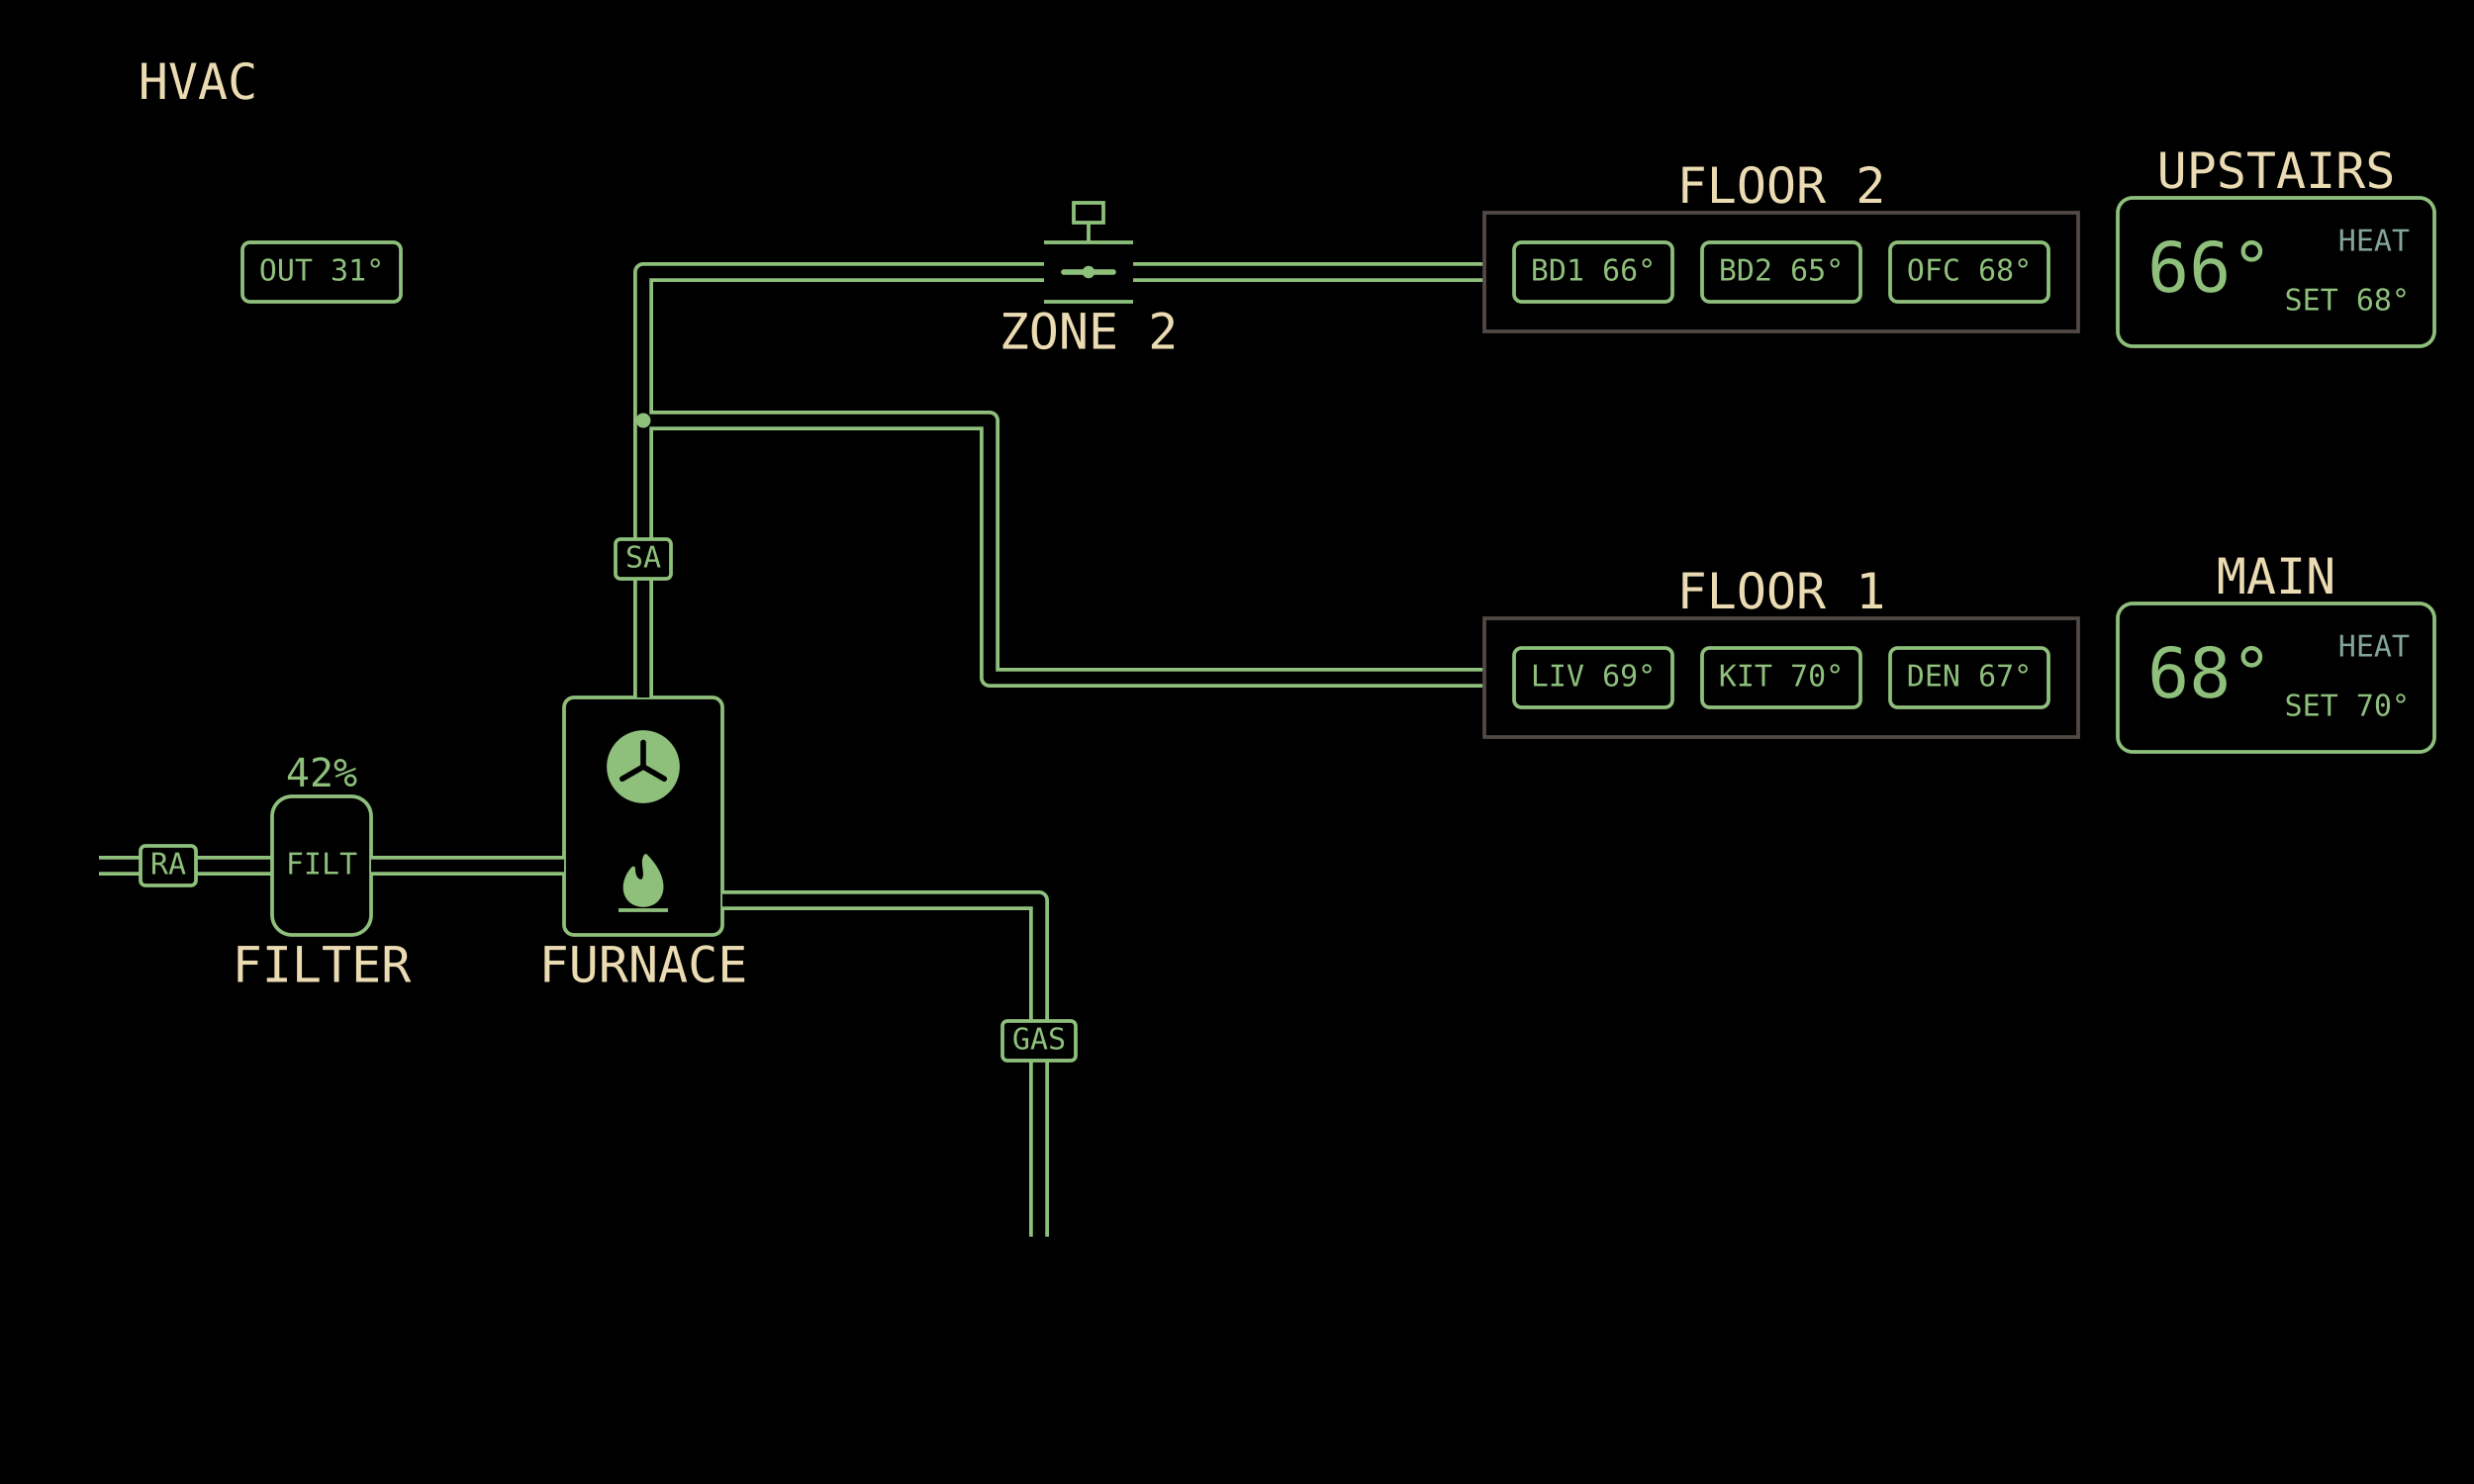
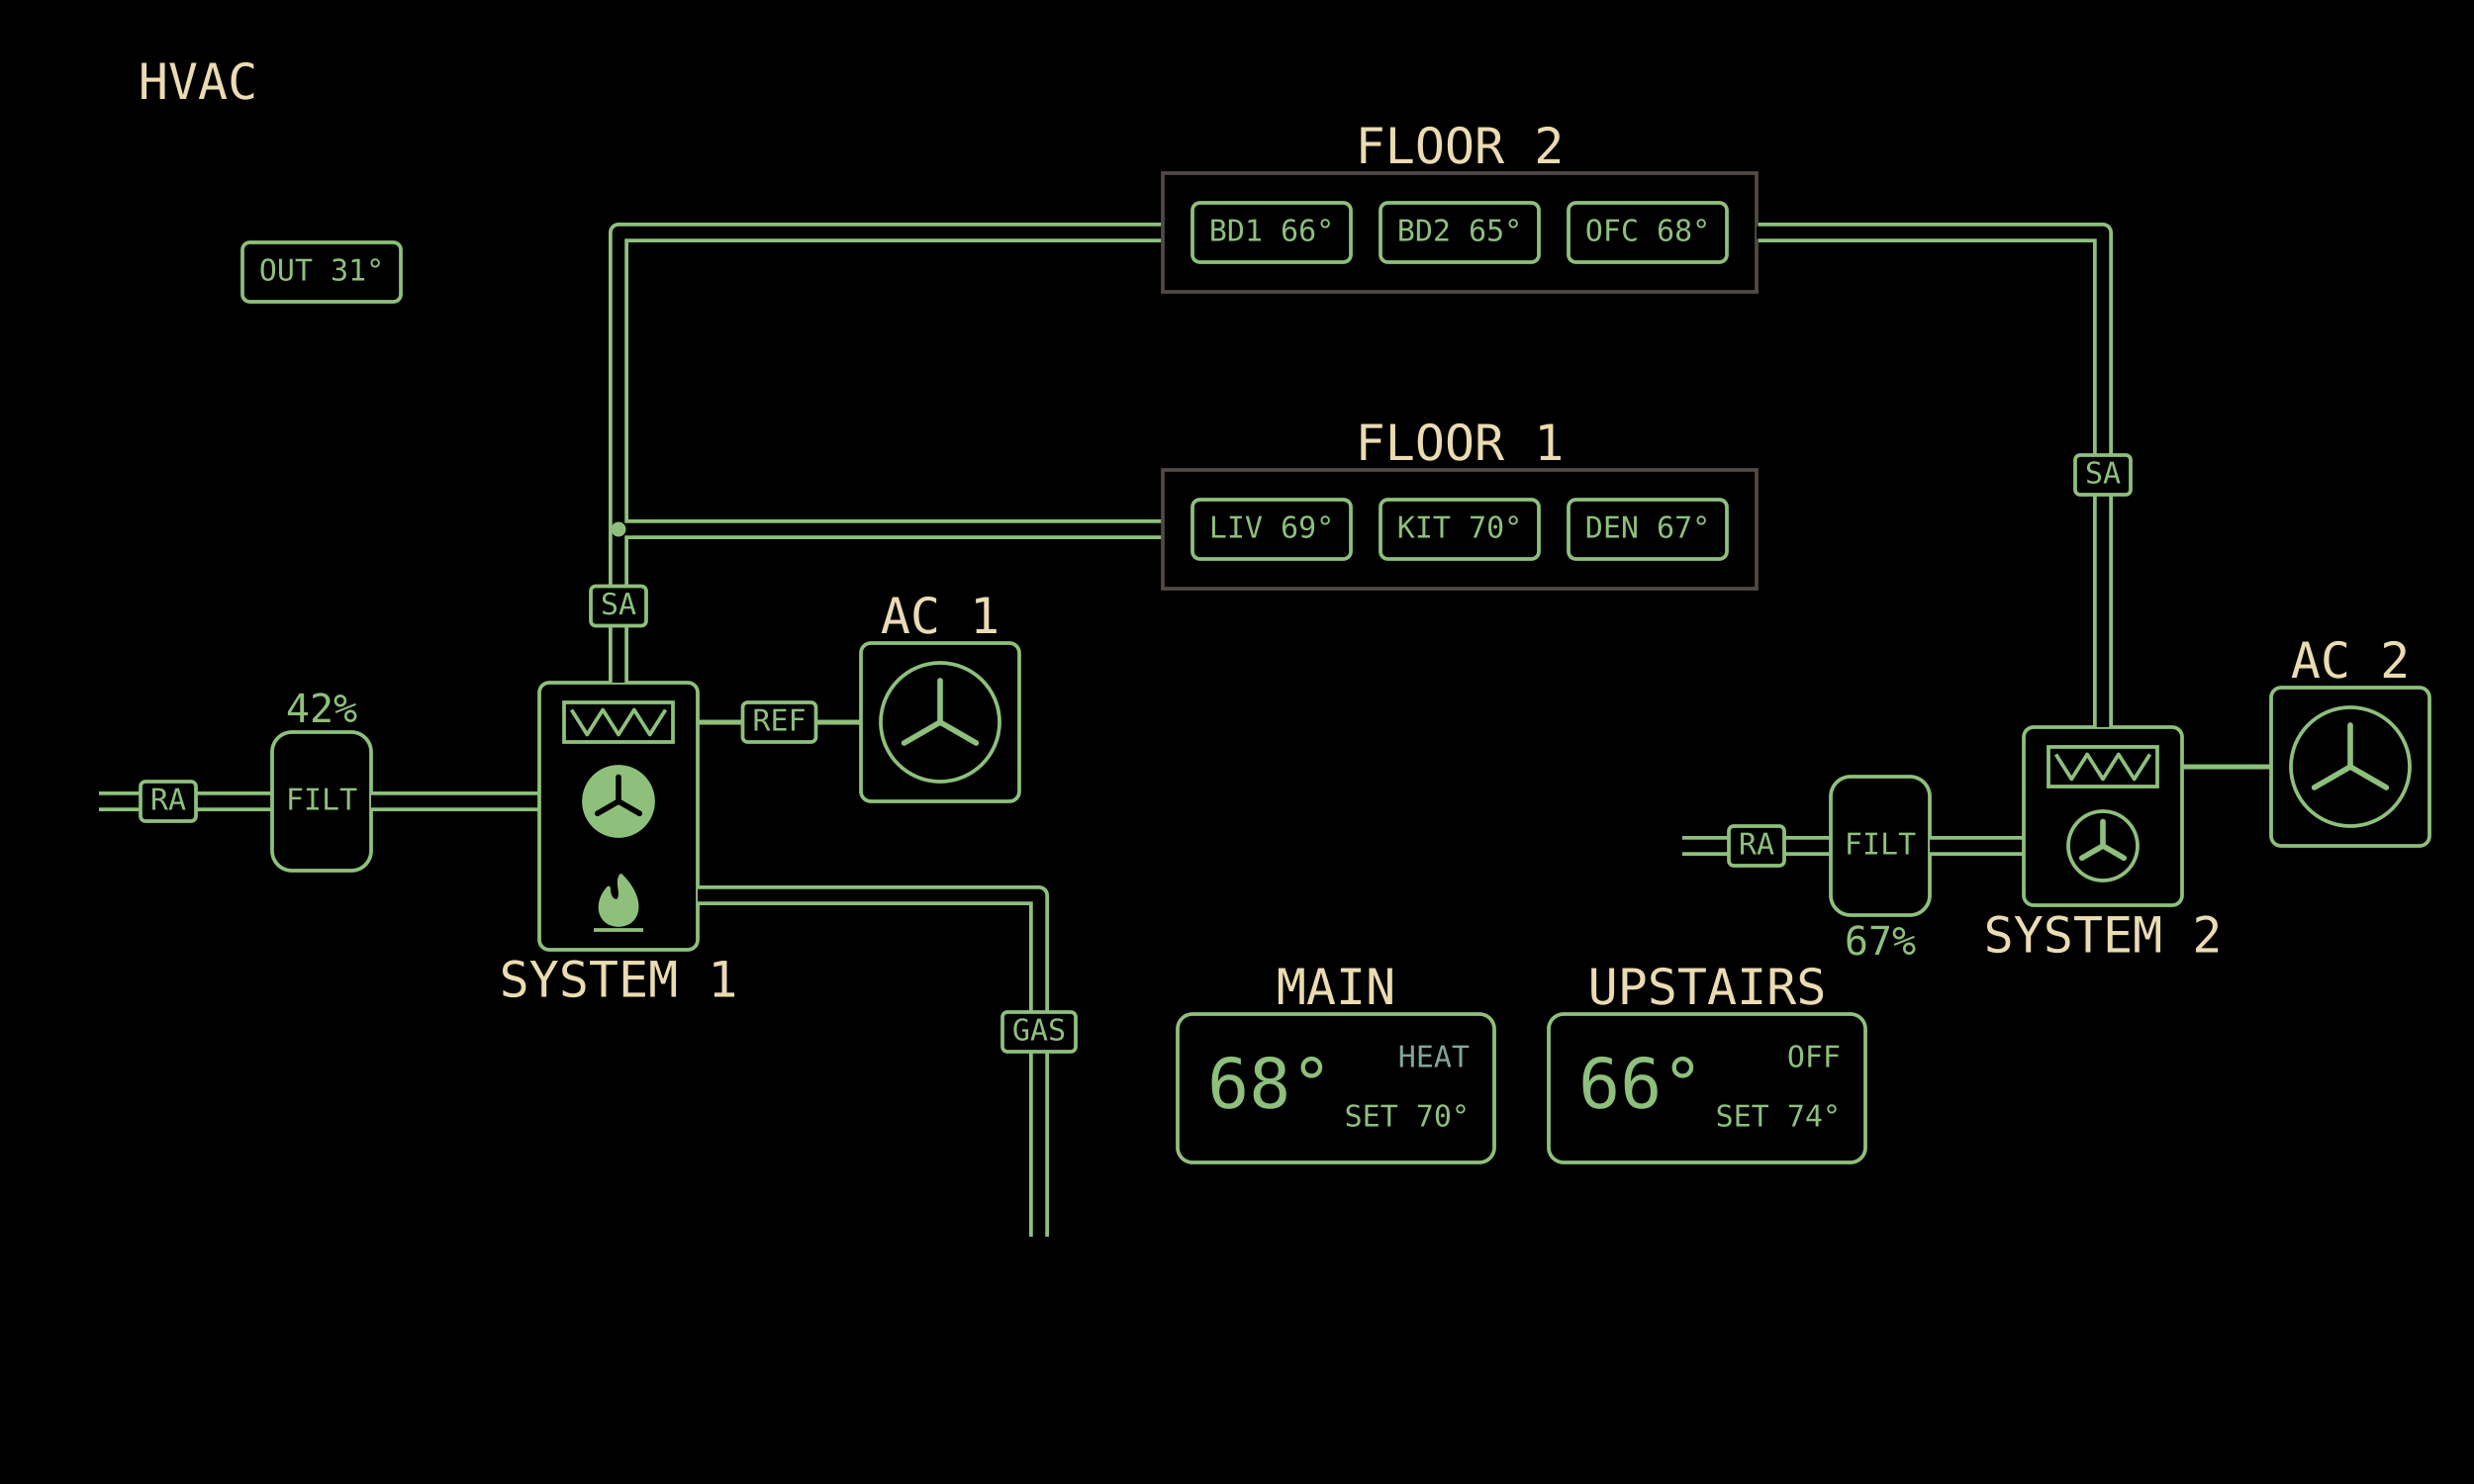
<svg xmlns="http://www.w3.org/2000/svg" viewBox="0 0 1000 600" width="1280" height="768" data-page="hvac" data-theme="mirror">
  <rect x="0" y="0" width="1000" height="600" fill="#000000" />
  <g id="casings">
-     <g data-for="gas">
-       <polyline points="420,500 420,364 292,364" fill="none" stroke="#8ec07c" stroke-width="8" stroke-linejoin="round" />
-     </g>
-     <g data-for="return">
-       <polyline points="40,350 110,350" fill="none" stroke="#8ec07c" stroke-width="8" stroke-linejoin="round" />
+     <g data-for="return_1">
+       <polyline points="40,324 110,324" fill="none" stroke="#8ec07c" stroke-width="8" stroke-linejoin="round" />
    </g>
    <g data-for="to_furnace">
-       <polyline points="150,350 228,350" fill="none" stroke="#8ec07c" stroke-width="8" stroke-linejoin="round" />
+       <polyline points="150,324 218,324" fill="none" stroke="#8ec07c" stroke-width="8" stroke-linejoin="round" />
    </g>
-     <g data-for="supply">
-       <polyline points="260,282 260,170" fill="none" stroke="#8ec07c" stroke-width="8" stroke-linejoin="round" />
+     <g data-for="gas">
+       <polyline points="420,500 420,362 282,362" fill="none" stroke="#8ec07c" stroke-width="8" stroke-linejoin="round" />
+     </g>
+     <g data-for="supply_1">
+       <polyline points="250,276 250,214" fill="none" stroke="#8ec07c" stroke-width="8" stroke-linejoin="round" />
+     </g>
+     <g data-for="to_floor_2">
+       <polyline points="250,214 250,94 470,94" fill="none" stroke="#8ec07c" stroke-width="8" stroke-linejoin="round" />
    </g>
    <g data-for="to_floor_1">
-       <polyline points="260,170 400,170 400,274 600,274" fill="none" stroke="#8ec07c" stroke-width="8" stroke-linejoin="round" />
+       <polyline points="250,214 470,214" fill="none" stroke="#8ec07c" stroke-width="8" stroke-linejoin="round" />
    </g>
-     <g data-for="to_damper">
-       <polyline points="260,170 260,110 422,110" fill="none" stroke="#8ec07c" stroke-width="8" stroke-linejoin="round" />
+     <g data-for="return_2">
+       <polyline points="680,342 740,342" fill="none" stroke="#8ec07c" stroke-width="8" stroke-linejoin="round" />
    </g>
-     <g data-for="to_floor_2">
-       <polyline points="458,110 600,110" fill="none" stroke="#8ec07c" stroke-width="8" stroke-linejoin="round" />
+     <g data-for="to_air_handler">
+       <polyline points="780,342 818,342" fill="none" stroke="#8ec07c" stroke-width="8" stroke-linejoin="round" />
+     </g>
+     <g data-for="supply_2">
+       <polyline points="850,294 850,94 710,94" fill="none" stroke="#8ec07c" stroke-width="8" stroke-linejoin="round" />
    </g>
  </g>
  <g id="title">
    <text x="80" y="40" text-anchor="middle" font-family="DejaVu Sans Mono, monospace" font-size="20" fill="#ebdbb2">HVAC</text>
  </g>
  <g id="outdoor">
    <rect x="98" y="98" width="64" height="24" rx="3" fill="none" stroke="#8ec07c" stroke-width="1.5" />
    <text x="130" y="110" text-anchor="middle" dominant-baseline="middle" font-family="DejaVu Sans Mono, monospace" font-size="12" fill="#8ec07c">OUT 31°</text>
  </g>
+   <g id="return_1">
+     <polyline points="40,324 110,324" fill="none" stroke="#000000" stroke-width="5" stroke-linejoin="round" />
+     <rect x="56.8" y="316" width="22.4" height="16" rx="2" fill="#000000" stroke="#8ec07c" stroke-width="1.5" />
+     <text x="68" y="324" text-anchor="middle" dominant-baseline="middle" font-family="DejaVu Sans Mono, monospace" font-size="12" fill="#8ec07c">RA</text>
+   </g>
+   <g id="filter_1">
+     <rect x="110" y="296" width="40" height="56" rx="8" fill="none" stroke="#8ec07c" stroke-width="1.5" />
+     <text x="130" y="324" text-anchor="middle" dominant-baseline="middle" font-family="DejaVu Sans Mono, monospace" font-size="12" fill="#8ec07c">FILT</text>
+     <text x="130" y="292" text-anchor="middle" font-family="DejaVu Sans Mono, monospace" font-size="16" fill="#8ec07c">42%</text>
+   </g>
+   <g id="to_furnace">
+     <polyline points="150,324 218,324" fill="none" stroke="#000000" stroke-width="5" stroke-linejoin="round" />
+   </g>
  <g id="furnace">
-     <rect x="228" y="282" width="64" height="96" rx="4" fill="none" stroke="#8ec07c" stroke-width="1.5" />
-     <circle cx="260" cy="310" r="14" fill="#8ec07c" stroke="#8ec07c" stroke-width="1.5" />
-     <line x1="260" y1="310" x2="260" y2="300.2" stroke="#000000" stroke-width="2.25" stroke-linecap="round" />
-     <line x1="260" y1="310" x2="251.51" y2="314.9" stroke="#000000" stroke-width="2.25" stroke-linecap="round" />
-     <line x1="260" y1="310" x2="268.49" y2="314.9" stroke="#000000" stroke-width="2.25" stroke-linecap="round" />
-     <path d="M261 346 C269 354 269 362 264 365 Q260 367 256 365 C251 362 252 355 256 351 C256 355 258 357 260 356 C262 353 259 349 261 346 Z" fill="#8ec07c" stroke-linejoin="round" stroke="#8ec07c" stroke-width="1.5" />
-     <line x1="250" y1="368" x2="270" y2="368" stroke="#8ec07c" stroke-width="1.5" />
-     <text x="260" y="397" text-anchor="middle" font-family="DejaVu Sans Mono, monospace" font-size="20" fill="#ebdbb2">FURNACE</text>
+     <rect x="218" y="276" width="64" height="108" rx="4" fill="none" stroke="#8ec07c" stroke-width="1.5" />
+     <rect x="228" y="284" width="44" height="16" fill="none" stroke="#8ec07c" stroke-width="1.5" />
+     <polyline points="231,287 237.33,297 243.67,287 250,297 256.33,287 262.67,297 269,287" fill="none" stroke="#8ec07c" stroke-width="1.5" stroke-linejoin="round" />
+     <circle cx="250" cy="324" r="14" fill="#8ec07c" stroke="#8ec07c" stroke-width="1.5" />
+     <line x1="250" y1="324" x2="250" y2="314.2" stroke="#000000" stroke-width="2.25" stroke-linecap="round" />
+     <line x1="250" y1="324" x2="241.51" y2="328.9" stroke="#000000" stroke-width="2.25" stroke-linecap="round" />
+     <line x1="250" y1="324" x2="258.49" y2="328.9" stroke="#000000" stroke-width="2.25" stroke-linecap="round" />
+     <path d="M251 354 C259 362 259 370 254 373 Q250 375 246 373 C241 370 242 363 246 359 C246 363 248 365 250 364 C252 361 249 357 251 354 Z" fill="#8ec07c" stroke-linejoin="round" stroke="#8ec07c" stroke-width="1.5" />
+     <line x1="240" y1="376" x2="260" y2="376" stroke="#8ec07c" stroke-width="1.5" />
+     <text x="250" y="403" text-anchor="middle" font-family="DejaVu Sans Mono, monospace" font-size="20" fill="#ebdbb2">SYSTEM 1</text>
+   </g>
+   <g id="refrigerant_1">
+     <polyline points="282,292 348,292" fill="none" stroke="#8ec07c" stroke-width="2" stroke-linejoin="round" />
+     <rect x="300.2" y="284" width="29.6" height="16" rx="2" fill="#000000" stroke="#8ec07c" stroke-width="1.5" />
+     <text x="315" y="292" text-anchor="middle" dominant-baseline="middle" font-family="DejaVu Sans Mono, monospace" font-size="12" fill="#8ec07c">REF</text>
+   </g>
+   <g id="condenser_1">
+     <rect x="348" y="260" width="64" height="64" rx="4" fill="none" stroke="#8ec07c" stroke-width="1.5" />
+     <circle cx="380" cy="292" r="24" fill="none" stroke="#8ec07c" stroke-width="1.5" />
+     <line x1="380" y1="292" x2="380" y2="275.2" stroke="#8ec07c" stroke-width="2.25" stroke-linecap="round" />
+     <line x1="380" y1="292" x2="365.45" y2="300.4" stroke="#8ec07c" stroke-width="2.25" stroke-linecap="round" />
+     <line x1="380" y1="292" x2="394.55" y2="300.4" stroke="#8ec07c" stroke-width="2.25" stroke-linecap="round" />
+     <text x="380" y="256" text-anchor="middle" font-family="DejaVu Sans Mono, monospace" font-size="20" fill="#ebdbb2">AC 1</text>
  </g>
  <g id="gas">
-     <polyline points="420,500 420,364 292,364" fill="none" stroke="#000000" stroke-width="5" stroke-linejoin="round" />
-     <rect x="405.2" y="412.8" width="29.6" height="16" rx="2" fill="#000000" stroke="#8ec07c" stroke-width="1.5" />
-     <text x="420" y="420.8" text-anchor="middle" dominant-baseline="middle" font-family="DejaVu Sans Mono, monospace" font-size="12" fill="#8ec07c">GAS</text>
+     <polyline points="420,500 420,362 282,362" fill="none" stroke="#000000" stroke-width="5" stroke-linejoin="round" />
+     <rect x="405.2" y="409.2" width="29.6" height="16" rx="2" fill="#000000" stroke="#8ec07c" stroke-width="1.5" />
+     <text x="420" y="417.2" text-anchor="middle" dominant-baseline="middle" font-family="DejaVu Sans Mono, monospace" font-size="12" fill="#8ec07c">GAS</text>
  </g>
-   <g id="return">
-     <polyline points="40,350 110,350" fill="none" stroke="#000000" stroke-width="5" stroke-linejoin="round" />
-     <rect x="56.8" y="342" width="22.4" height="16" rx="2" fill="#000000" stroke="#8ec07c" stroke-width="1.5" />
-     <text x="68" y="350" text-anchor="middle" dominant-baseline="middle" font-family="DejaVu Sans Mono, monospace" font-size="12" fill="#8ec07c">RA</text>
+   <g id="supply_1">
+     <polyline points="250,276 250,214" fill="none" stroke="#000000" stroke-width="5" stroke-linejoin="round" />
+     <rect x="238.8" y="237" width="22.4" height="16" rx="2" fill="#000000" stroke="#8ec07c" stroke-width="1.5" />
+     <text x="250" y="245" text-anchor="middle" dominant-baseline="middle" font-family="DejaVu Sans Mono, monospace" font-size="12" fill="#8ec07c">SA</text>
  </g>
-   <g id="filter">
-     <rect x="110" y="322" width="40" height="56" rx="8" fill="none" stroke="#8ec07c" stroke-width="1.5" />
-     <text x="130" y="350" text-anchor="middle" dominant-baseline="middle" font-family="DejaVu Sans Mono, monospace" font-size="12" fill="#8ec07c">FILT</text>
-     <text x="130" y="397" text-anchor="middle" font-family="DejaVu Sans Mono, monospace" font-size="20" fill="#ebdbb2">FILTER</text>
-     <text x="130" y="318" text-anchor="middle" font-family="DejaVu Sans Mono, monospace" font-size="16" fill="#8ec07c">42%</text>
-   </g>
-   <g id="to_furnace">
-     <polyline points="150,350 228,350" fill="none" stroke="#000000" stroke-width="5" stroke-linejoin="round" />
-   </g>
-   <g id="supply">
-     <polyline points="260,282 260,170" fill="none" stroke="#000000" stroke-width="5" stroke-linejoin="round" />
-     <rect x="248.8" y="218" width="22.4" height="16" rx="2" fill="#000000" stroke="#8ec07c" stroke-width="1.5" />
-     <text x="260" y="226" text-anchor="middle" dominant-baseline="middle" font-family="DejaVu Sans Mono, monospace" font-size="12" fill="#8ec07c">SA</text>
+   <g id="to_floor_2">
+     <polyline points="250,214 250,94 470,94" fill="none" stroke="#000000" stroke-width="5" stroke-linejoin="round" />
  </g>
  <g id="to_floor_1">
-     <polyline points="260,170 400,170 400,274 600,274" fill="none" stroke="#000000" stroke-width="5" stroke-linejoin="round" />
-   </g>
-   <g id="to_damper">
-     <polyline points="260,170 260,110 422,110" fill="none" stroke="#000000" stroke-width="5" stroke-linejoin="round" />
-   </g>
-   <g id="zone_damper">
-     <g>
-       <line x1="422" y1="98" x2="458" y2="98" stroke="#8ec07c" stroke-width="1.5" />
-       <line x1="422" y1="122" x2="458" y2="122" stroke="#8ec07c" stroke-width="1.5" />
-       <line x1="430" y1="110" x2="450" y2="110" stroke="#8ec07c" stroke-width="2.25" stroke-linecap="round" />
-       <circle cx="440" cy="110" r="2.5" fill="#8ec07c" stroke="none" />
-       <line x1="440" y1="98" x2="440" y2="90" stroke="#8ec07c" stroke-width="1.5" />
-       <rect x="434" y="82" width="12" height="8" fill="none" stroke="#8ec07c" stroke-width="1.5" />
-     </g>
-     <text x="440" y="141" text-anchor="middle" font-family="DejaVu Sans Mono, monospace" font-size="20" fill="#ebdbb2">ZONE 2</text>
-   </g>
-   <g id="to_floor_2">
-     <polyline points="458,110 600,110" fill="none" stroke="#000000" stroke-width="5" stroke-linejoin="round" />
+     <polyline points="250,214 470,214" fill="none" stroke="#000000" stroke-width="5" stroke-linejoin="round" />
  </g>
  <g id="floor_2">
-     <rect x="600" y="86" width="240" height="48" fill="none" stroke="#504945" stroke-width="1.5" />
+     <rect x="470" y="70" width="240" height="48" fill="none" stroke="#504945" stroke-width="1.5" />
    <g id="floor_2.bed_1">
-       <rect x="612" y="98" width="64" height="24" rx="3" fill="none" stroke="#8ec07c" stroke-width="1.5" />
-       <text x="644" y="110" text-anchor="middle" dominant-baseline="middle" font-family="DejaVu Sans Mono, monospace" font-size="12" fill="#8ec07c">BD1 66°</text>
+       <rect x="482" y="82" width="64" height="24" rx="3" fill="none" stroke="#8ec07c" stroke-width="1.5" />
+       <text x="514" y="94" text-anchor="middle" dominant-baseline="middle" font-family="DejaVu Sans Mono, monospace" font-size="12" fill="#8ec07c">BD1 66°</text>
    </g>
    <g id="floor_2.bed_2">
-       <rect x="688" y="98" width="64" height="24" rx="3" fill="none" stroke="#8ec07c" stroke-width="1.5" />
-       <text x="720" y="110" text-anchor="middle" dominant-baseline="middle" font-family="DejaVu Sans Mono, monospace" font-size="12" fill="#8ec07c">BD2 65°</text>
+       <rect x="558" y="82" width="64" height="24" rx="3" fill="none" stroke="#8ec07c" stroke-width="1.5" />
+       <text x="590" y="94" text-anchor="middle" dominant-baseline="middle" font-family="DejaVu Sans Mono, monospace" font-size="12" fill="#8ec07c">BD2 65°</text>
    </g>
    <g id="floor_2.office">
-       <rect x="764" y="98" width="64" height="24" rx="3" fill="none" stroke="#8ec07c" stroke-width="1.5" />
-       <text x="796" y="110" text-anchor="middle" dominant-baseline="middle" font-family="DejaVu Sans Mono, monospace" font-size="12" fill="#8ec07c">OFC 68°</text>
+       <rect x="634" y="82" width="64" height="24" rx="3" fill="none" stroke="#8ec07c" stroke-width="1.5" />
+       <text x="666" y="94" text-anchor="middle" dominant-baseline="middle" font-family="DejaVu Sans Mono, monospace" font-size="12" fill="#8ec07c">OFC 68°</text>
    </g>
-     <text x="720" y="82" text-anchor="middle" font-family="DejaVu Sans Mono, monospace" font-size="20" fill="#ebdbb2">FLOOR 2</text>
+     <text x="590" y="66" text-anchor="middle" font-family="DejaVu Sans Mono, monospace" font-size="20" fill="#ebdbb2">FLOOR 2</text>
  </g>
  <g id="floor_1">
-     <rect x="600" y="250" width="240" height="48" fill="none" stroke="#504945" stroke-width="1.5" />
+     <rect x="470" y="190" width="240" height="48" fill="none" stroke="#504945" stroke-width="1.5" />
    <g id="floor_1.living">
-       <rect x="612" y="262" width="64" height="24" rx="3" fill="none" stroke="#8ec07c" stroke-width="1.5" />
-       <text x="644" y="274" text-anchor="middle" dominant-baseline="middle" font-family="DejaVu Sans Mono, monospace" font-size="12" fill="#8ec07c">LIV 69°</text>
+       <rect x="482" y="202" width="64" height="24" rx="3" fill="none" stroke="#8ec07c" stroke-width="1.5" />
+       <text x="514" y="214" text-anchor="middle" dominant-baseline="middle" font-family="DejaVu Sans Mono, monospace" font-size="12" fill="#8ec07c">LIV 69°</text>
    </g>
    <g id="floor_1.kitchen">
-       <rect x="688" y="262" width="64" height="24" rx="3" fill="none" stroke="#8ec07c" stroke-width="1.5" />
-       <text x="720" y="274" text-anchor="middle" dominant-baseline="middle" font-family="DejaVu Sans Mono, monospace" font-size="12" fill="#8ec07c">KIT 70°</text>
+       <rect x="558" y="202" width="64" height="24" rx="3" fill="none" stroke="#8ec07c" stroke-width="1.5" />
+       <text x="590" y="214" text-anchor="middle" dominant-baseline="middle" font-family="DejaVu Sans Mono, monospace" font-size="12" fill="#8ec07c">KIT 70°</text>
    </g>
    <g id="floor_1.den">
-       <rect x="764" y="262" width="64" height="24" rx="3" fill="none" stroke="#8ec07c" stroke-width="1.5" />
-       <text x="796" y="274" text-anchor="middle" dominant-baseline="middle" font-family="DejaVu Sans Mono, monospace" font-size="12" fill="#8ec07c">DEN 67°</text>
+       <rect x="634" y="202" width="64" height="24" rx="3" fill="none" stroke="#8ec07c" stroke-width="1.5" />
+       <text x="666" y="214" text-anchor="middle" dominant-baseline="middle" font-family="DejaVu Sans Mono, monospace" font-size="12" fill="#8ec07c">DEN 67°</text>
    </g>
-     <text x="720" y="246" text-anchor="middle" font-family="DejaVu Sans Mono, monospace" font-size="20" fill="#ebdbb2">FLOOR 1</text>
+     <text x="590" y="186" text-anchor="middle" font-family="DejaVu Sans Mono, monospace" font-size="20" fill="#ebdbb2">FLOOR 1</text>
+   </g>
+   <g id="return_2">
+     <polyline points="680,342 740,342" fill="none" stroke="#000000" stroke-width="5" stroke-linejoin="round" />
+     <rect x="698.8" y="334" width="22.4" height="16" rx="2" fill="#000000" stroke="#8ec07c" stroke-width="1.5" />
+     <text x="710" y="342" text-anchor="middle" dominant-baseline="middle" font-family="DejaVu Sans Mono, monospace" font-size="12" fill="#8ec07c">RA</text>
+   </g>
+   <g id="filter_2">
+     <rect x="740" y="314" width="40" height="56" rx="8" fill="none" stroke="#8ec07c" stroke-width="1.5" />
+     <text x="760" y="342" text-anchor="middle" dominant-baseline="middle" font-family="DejaVu Sans Mono, monospace" font-size="12" fill="#8ec07c">FILT</text>
+     <text x="760" y="386" text-anchor="middle" font-family="DejaVu Sans Mono, monospace" font-size="16" fill="#8ec07c">67%</text>
+   </g>
+   <g id="to_air_handler">
+     <polyline points="780,342 818,342" fill="none" stroke="#000000" stroke-width="5" stroke-linejoin="round" />
+   </g>
+   <g id="air_handler">
+     <rect x="818" y="294" width="64" height="72" rx="4" fill="none" stroke="#8ec07c" stroke-width="1.5" />
+     <rect x="828" y="302" width="44" height="16" fill="none" stroke="#8ec07c" stroke-width="1.5" />
+     <polyline points="831,305 837.33,315 843.67,305 850,315 856.33,305 862.67,315 869,305" fill="none" stroke="#8ec07c" stroke-width="1.5" stroke-linejoin="round" />
+     <circle cx="850" cy="342" r="14" fill="none" stroke="#8ec07c" stroke-width="1.5" />
+     <line x1="850" y1="342" x2="850" y2="332.2" stroke="#8ec07c" stroke-width="2.25" stroke-linecap="round" />
+     <line x1="850" y1="342" x2="841.51" y2="346.9" stroke="#8ec07c" stroke-width="2.25" stroke-linecap="round" />
+     <line x1="850" y1="342" x2="858.49" y2="346.9" stroke="#8ec07c" stroke-width="2.25" stroke-linecap="round" />
+     <text x="850" y="385" text-anchor="middle" font-family="DejaVu Sans Mono, monospace" font-size="20" fill="#ebdbb2">SYSTEM 2</text>
+   </g>
+   <g id="refrigerant_2">
+     <polyline points="882,310 918,310" fill="none" stroke="#8ec07c" stroke-width="2" stroke-linejoin="round" />
+   </g>
+   <g id="condenser_2">
+     <rect x="918" y="278" width="64" height="64" rx="4" fill="none" stroke="#8ec07c" stroke-width="1.5" />
+     <circle cx="950" cy="310" r="24" fill="none" stroke="#8ec07c" stroke-width="1.5" />
+     <line x1="950" y1="310" x2="950" y2="293.2" stroke="#8ec07c" stroke-width="2.25" stroke-linecap="round" />
+     <line x1="950" y1="310" x2="935.45" y2="318.4" stroke="#8ec07c" stroke-width="2.25" stroke-linecap="round" />
+     <line x1="950" y1="310" x2="964.55" y2="318.4" stroke="#8ec07c" stroke-width="2.25" stroke-linecap="round" />
+     <text x="950" y="274" text-anchor="middle" font-family="DejaVu Sans Mono, monospace" font-size="20" fill="#ebdbb2">AC 2</text>
+   </g>
+   <g id="supply_2">
+     <polyline points="850,294 850,94 710,94" fill="none" stroke="#000000" stroke-width="5" stroke-linejoin="round" />
+     <rect x="838.8" y="184" width="22.4" height="16" rx="2" fill="#000000" stroke="#8ec07c" stroke-width="1.5" />
+     <text x="850" y="192" text-anchor="middle" dominant-baseline="middle" font-family="DejaVu Sans Mono, monospace" font-size="12" fill="#8ec07c">SA</text>
+   </g>
+   <g id="main">
+     <rect x="476" y="410" width="128" height="60" rx="6" fill="none" stroke="#8ec07c" stroke-width="1.5" />
+     <text x="488" y="440" text-anchor="start" dominant-baseline="middle" font-family="DejaVu Sans Mono, monospace" font-size="28" fill="#8ec07c">68°</text>
+     <text x="594" y="428" text-anchor="end" dominant-baseline="middle" font-family="DejaVu Sans Mono, monospace" font-size="12" fill="#83a598">HEAT</text>
+     <text x="594" y="452" text-anchor="end" dominant-baseline="middle" font-family="DejaVu Sans Mono, monospace" font-size="12" fill="#8ec07c">SET 70°</text>
+     <text x="540" y="406" text-anchor="middle" font-family="DejaVu Sans Mono, monospace" font-size="20" fill="#ebdbb2">MAIN</text>
  </g>
  <g id="upstairs">
-     <rect x="856" y="80" width="128" height="60" rx="6" fill="none" stroke="#8ec07c" stroke-width="1.5" />
-     <text x="868" y="110" text-anchor="start" dominant-baseline="middle" font-family="DejaVu Sans Mono, monospace" font-size="28" fill="#8ec07c">66°</text>
-     <text x="974" y="98" text-anchor="end" dominant-baseline="middle" font-family="DejaVu Sans Mono, monospace" font-size="12" fill="#83a598">HEAT</text>
-     <text x="974" y="122" text-anchor="end" dominant-baseline="middle" font-family="DejaVu Sans Mono, monospace" font-size="12" fill="#8ec07c">SET 68°</text>
-     <text x="920" y="76" text-anchor="middle" font-family="DejaVu Sans Mono, monospace" font-size="20" fill="#ebdbb2">UPSTAIRS</text>
-   </g>
-   <g id="main">
-     <rect x="856" y="244" width="128" height="60" rx="6" fill="none" stroke="#8ec07c" stroke-width="1.5" />
-     <text x="868" y="274" text-anchor="start" dominant-baseline="middle" font-family="DejaVu Sans Mono, monospace" font-size="28" fill="#8ec07c">68°</text>
-     <text x="974" y="262" text-anchor="end" dominant-baseline="middle" font-family="DejaVu Sans Mono, monospace" font-size="12" fill="#83a598">HEAT</text>
-     <text x="974" y="286" text-anchor="end" dominant-baseline="middle" font-family="DejaVu Sans Mono, monospace" font-size="12" fill="#8ec07c">SET 70°</text>
-     <text x="920" y="240" text-anchor="middle" font-family="DejaVu Sans Mono, monospace" font-size="20" fill="#ebdbb2">MAIN</text>
+     <rect x="626" y="410" width="128" height="60" rx="6" fill="none" stroke="#8ec07c" stroke-width="1.5" />
+     <text x="638" y="440" text-anchor="start" dominant-baseline="middle" font-family="DejaVu Sans Mono, monospace" font-size="28" fill="#8ec07c">66°</text>
+     <text x="744" y="428" text-anchor="end" dominant-baseline="middle" font-family="DejaVu Sans Mono, monospace" font-size="12" fill="#8ec07c">OFF</text>
+     <text x="744" y="452" text-anchor="end" dominant-baseline="middle" font-family="DejaVu Sans Mono, monospace" font-size="12" fill="#8ec07c">SET 74°</text>
+     <text x="690" y="406" text-anchor="middle" font-family="DejaVu Sans Mono, monospace" font-size="20" fill="#ebdbb2">UPSTAIRS</text>
  </g>
  <g id="trunk">
-     <circle cx="260" cy="170" r="3" fill="#8ec07c" />
+     <circle cx="250" cy="214" r="3" fill="#8ec07c" />
  </g>
</svg>
